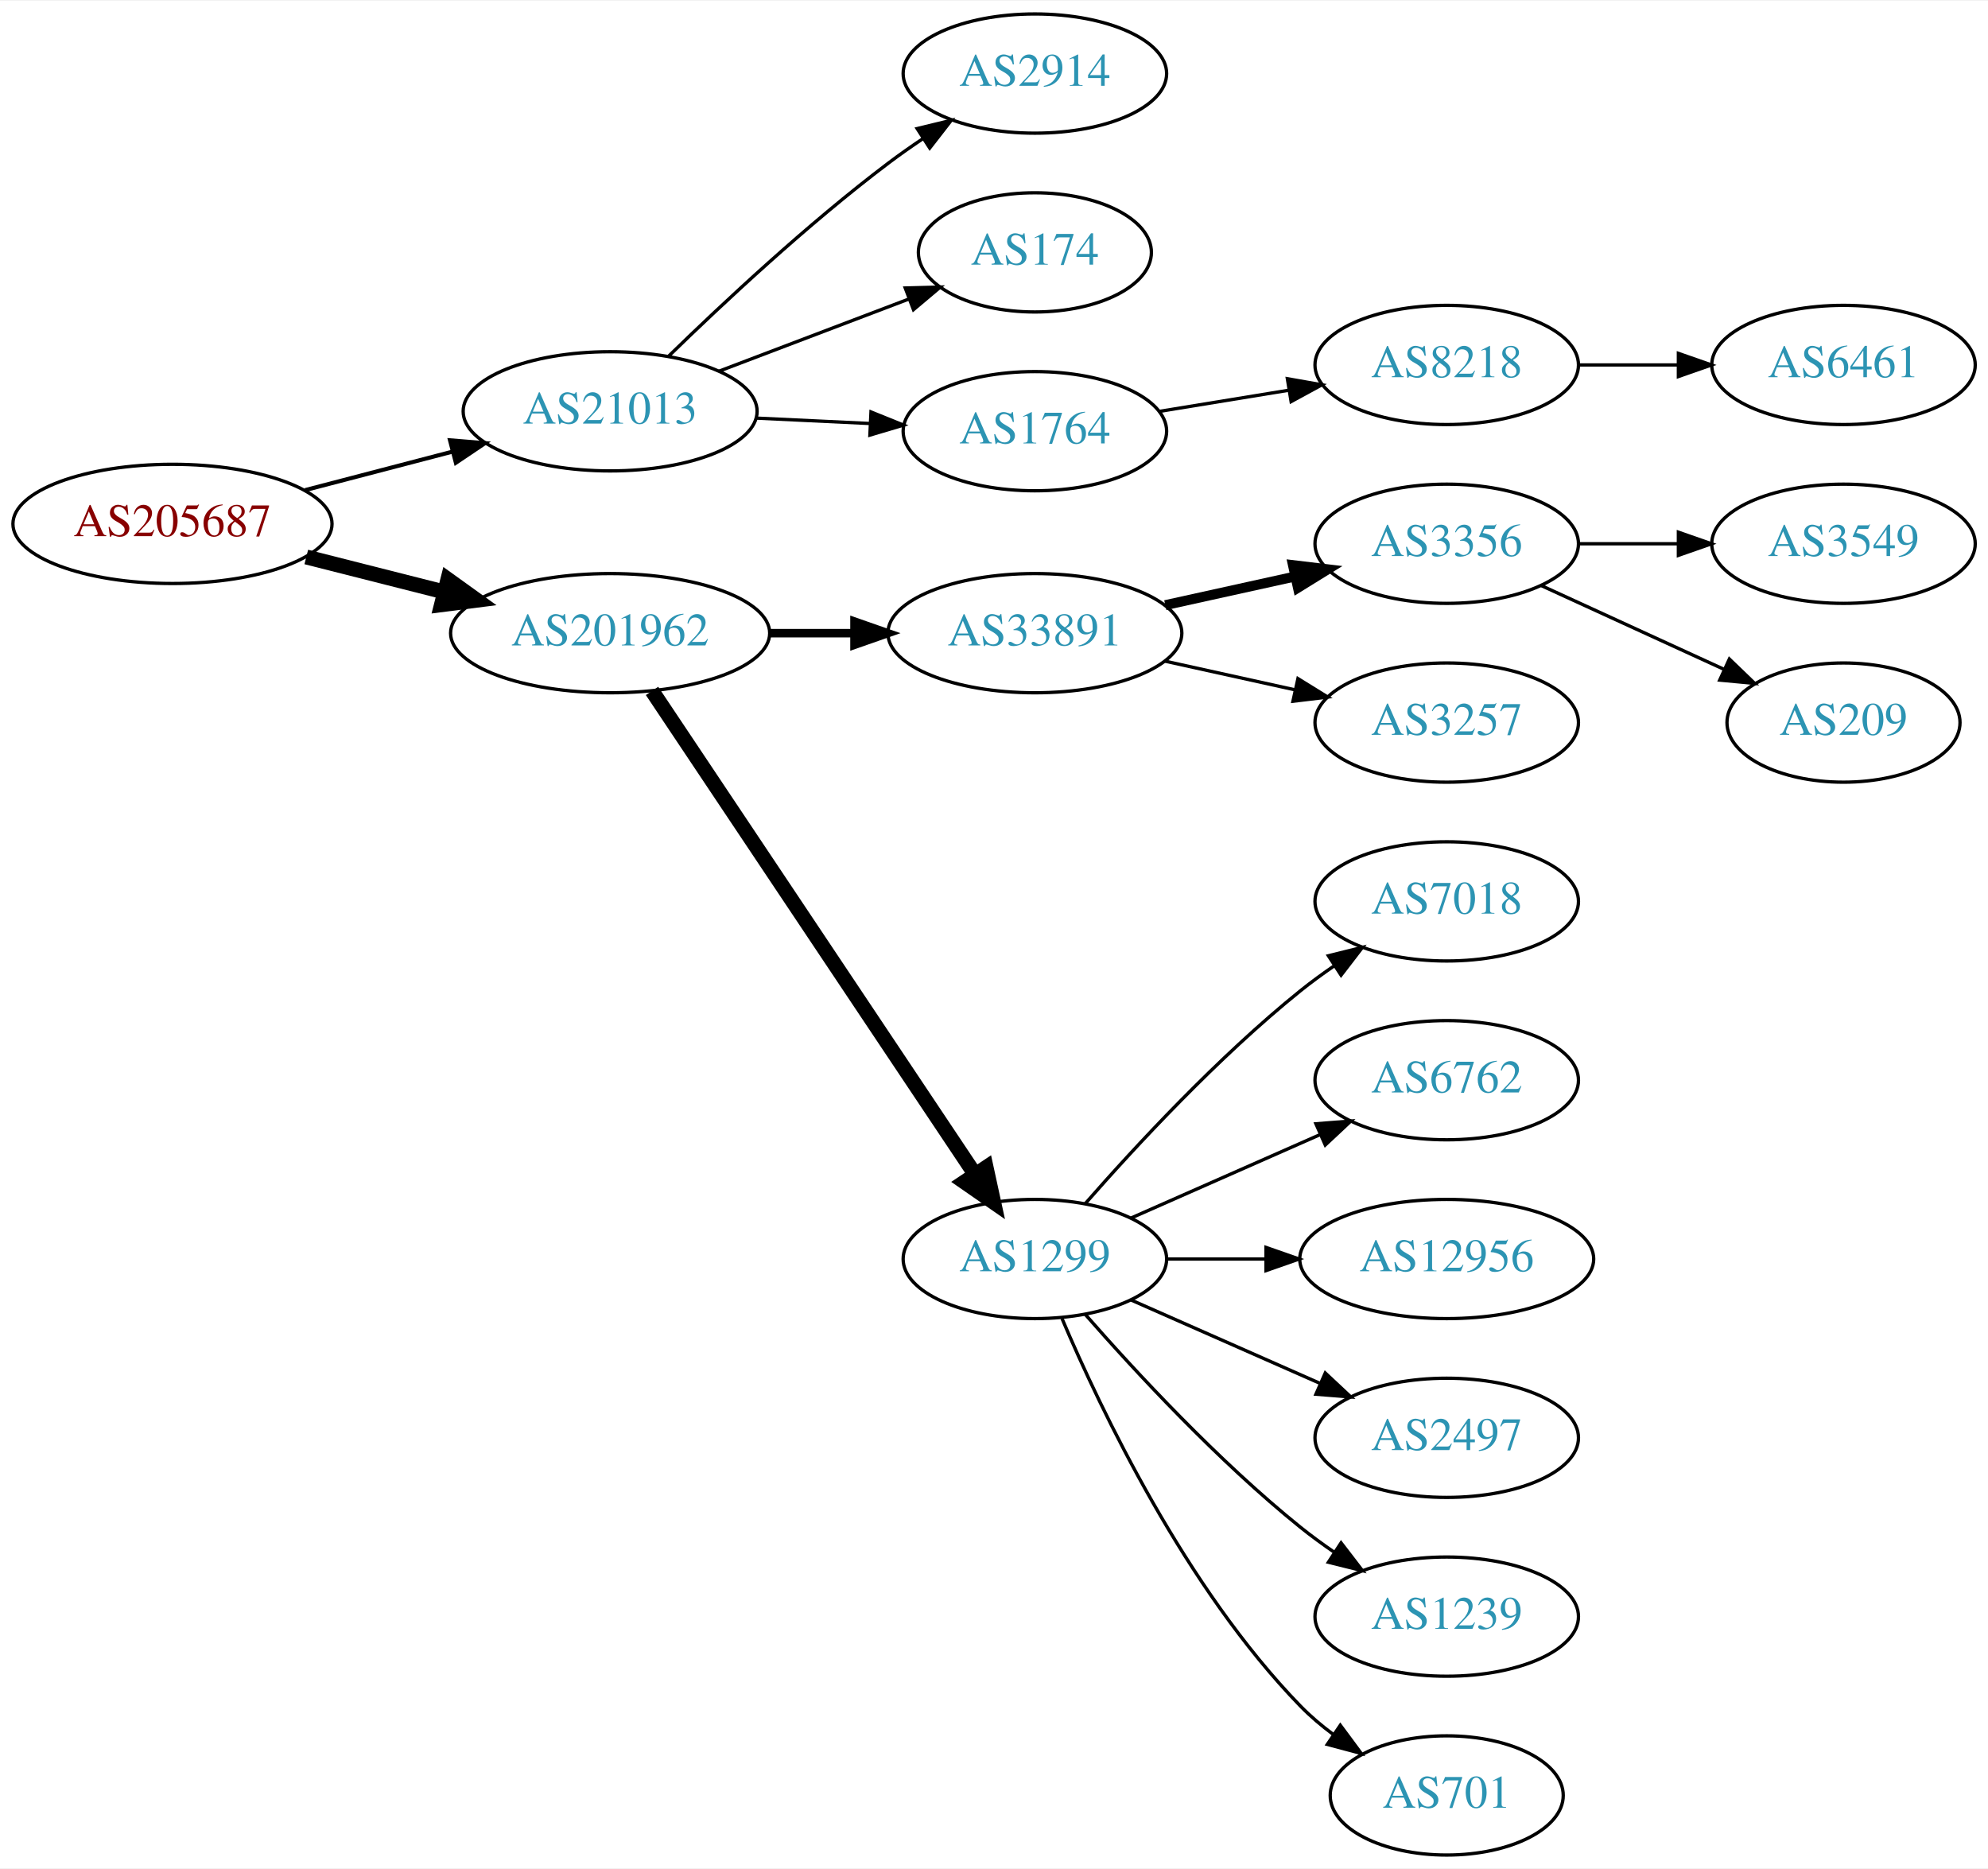
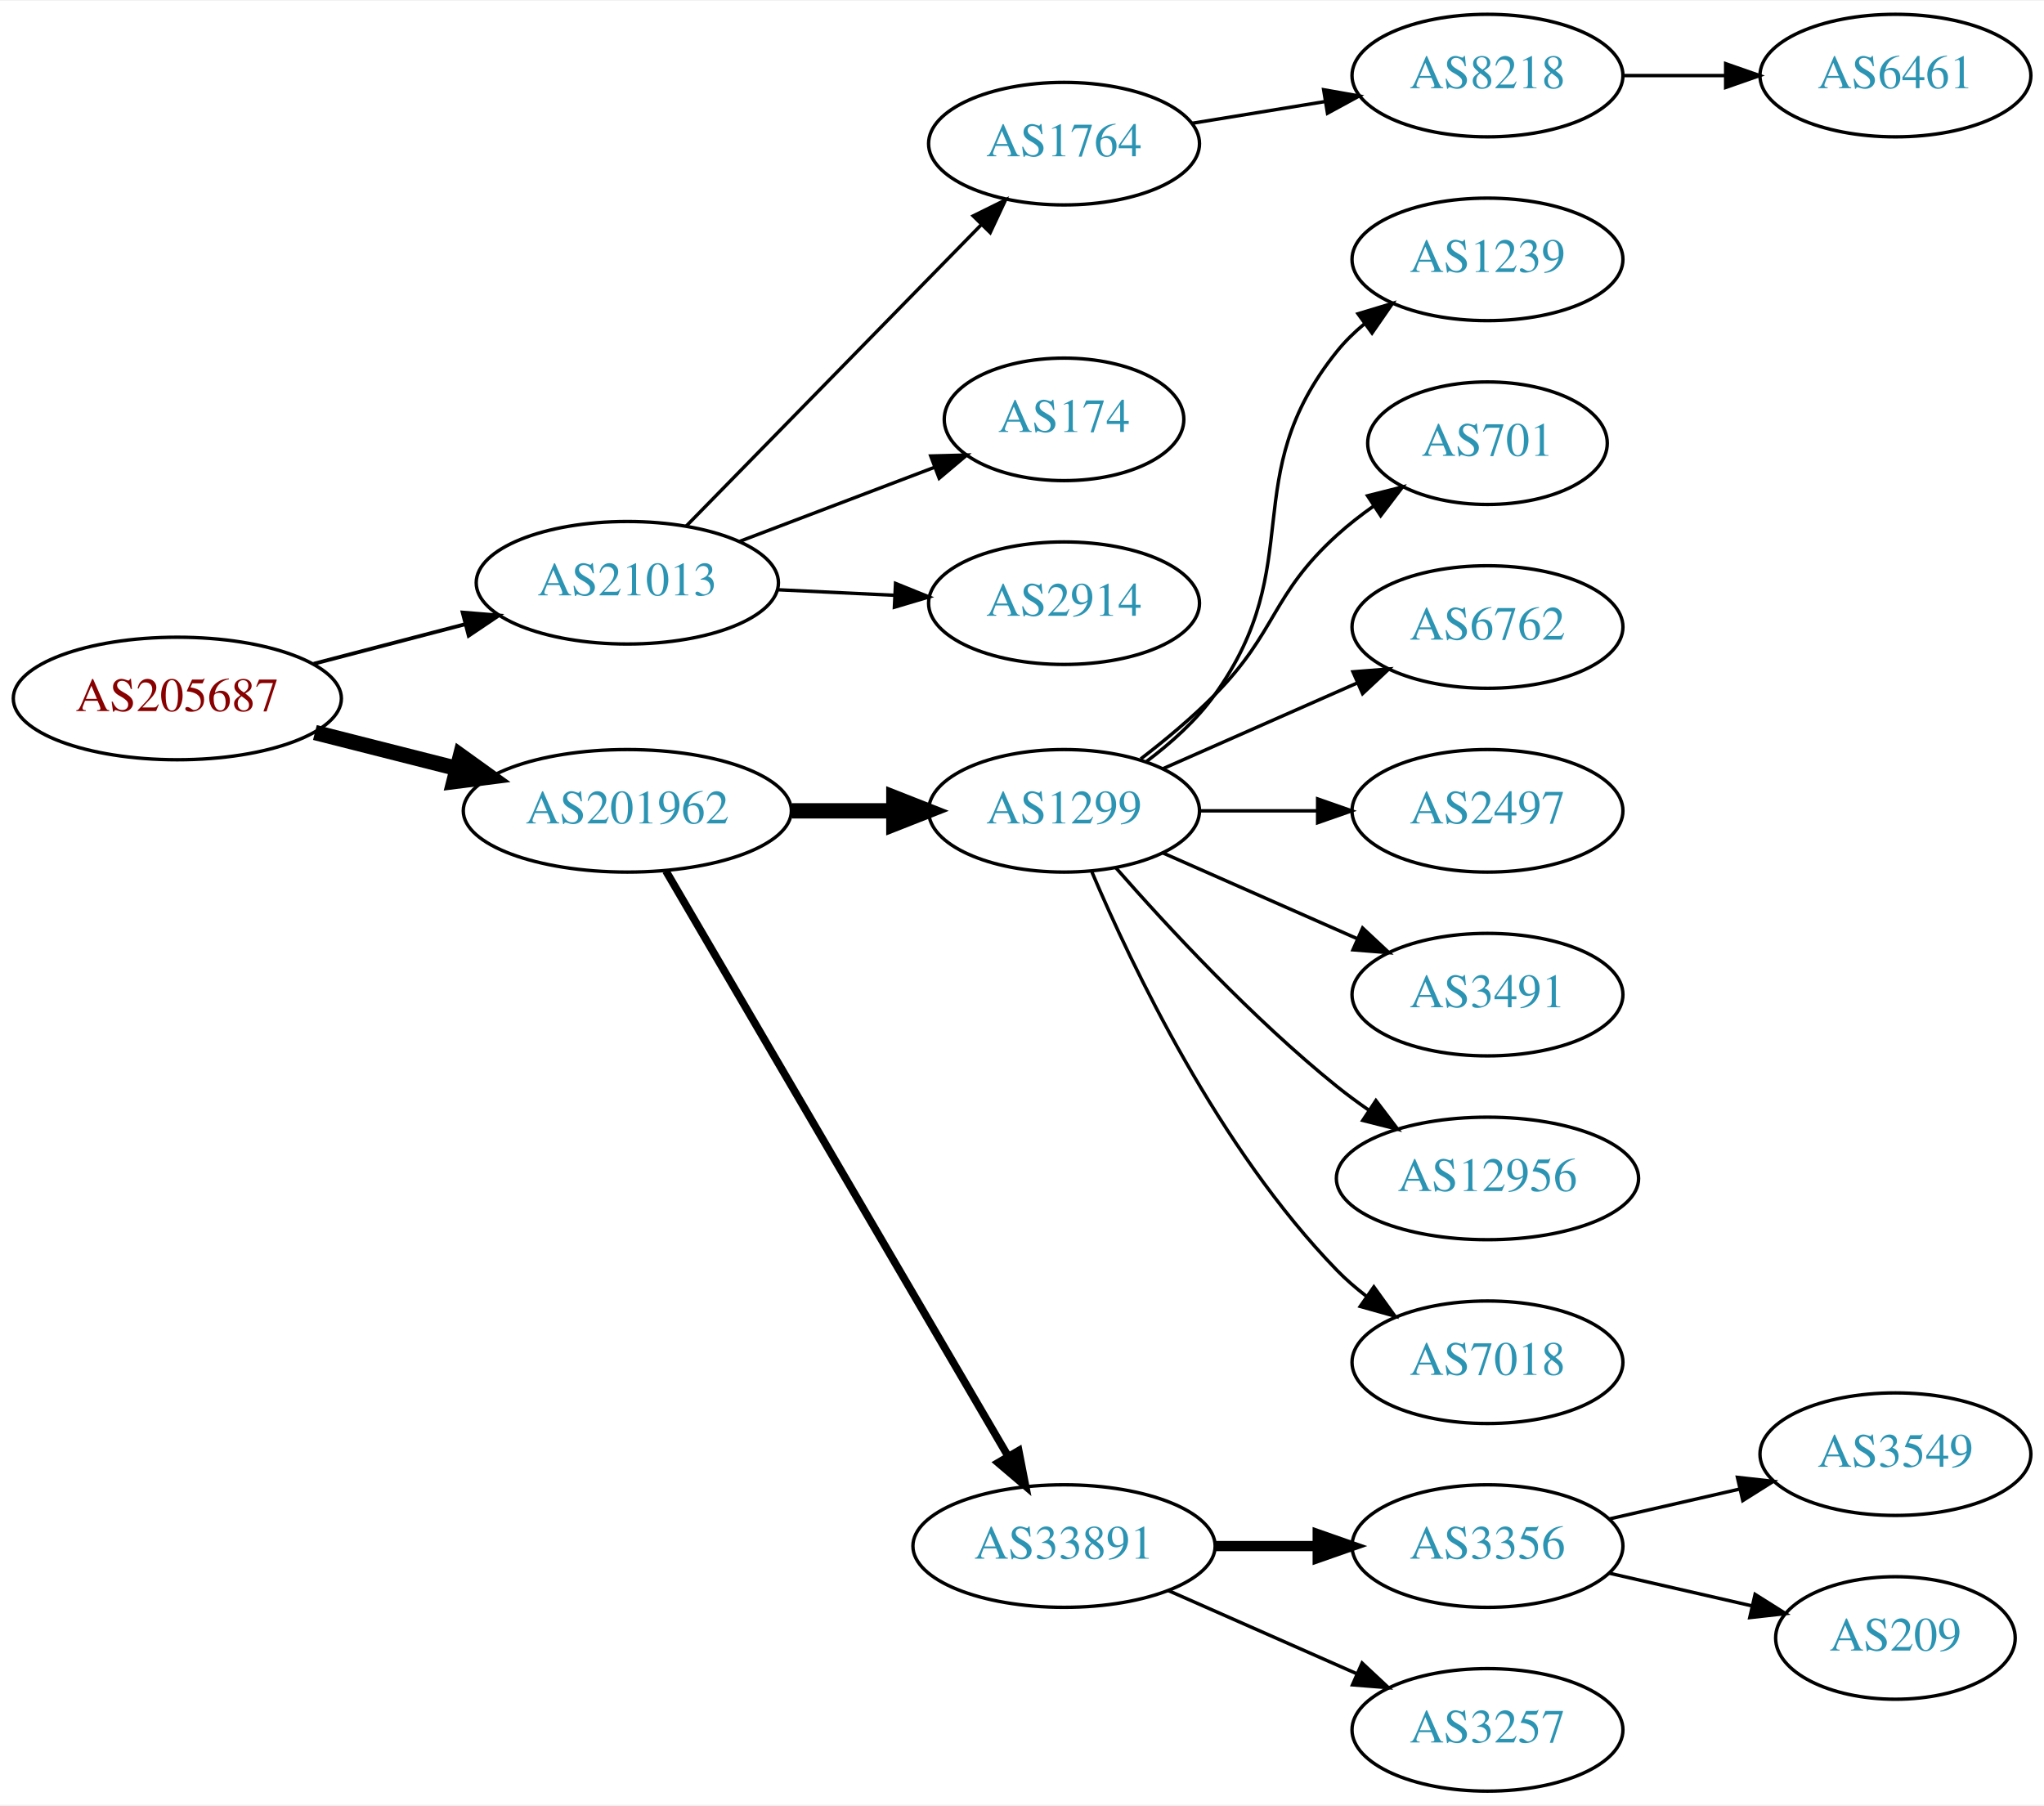
- <svg xmlns="http://www.w3.org/2000/svg" xmlns:xlink="http://www.w3.org/1999/xlink" width="600pt" height="564pt" viewBox="0.00 0.00 600.46 564.00">
-   <g id="graph0" class="graph" transform="scale(1 1) rotate(0) translate(4 560)">
-     <polygon fill="white" stroke="none" points="-4,4 -4,-560 596.46,-560 596.46,4 -4,4" />
+ <svg xmlns="http://www.w3.org/2000/svg" xmlns:xlink="http://www.w3.org/1999/xlink" width="600pt" height="530pt" viewBox="0.00 0.00 600.46 530.00">
+   <g id="graph0" class="graph" transform="scale(1 1) rotate(0) translate(4 526)">
+     <polygon fill="white" stroke="none" points="-4,4 -4,-526 596.46,-526 596.46,4 -4,4" />
    <g id="node1" class="node">
      <g id="a_node1">
        <a xlink:href="/asn/205687" xlink:title="AS205687 ~ HiERO GmbH [AT]">
-           <ellipse fill="#ffffff" stroke="black" cx="48.096" cy="-402" rx="48.192" ry="18" />
-           <text text-anchor="middle" x="48.096" y="-398.3" font-family="Times,serif" font-size="14.00" fill="#880000">AS205687</text>
+           <ellipse fill="#ffffff" stroke="black" cx="48.096" cy="-321" rx="48.192" ry="18" />
+           <text text-anchor="middle" x="48.096" y="-317.3" font-family="Times,serif" font-size="14.00" fill="#880000">AS205687</text>
        </a>
      </g>
    </g>
    <g id="node2" class="node">
      <g id="a_node2">
        <a xlink:href="/asn/21013" xlink:title="AS21013 ~ Wels, AT [AT]">
-           <ellipse fill="#ffffff" stroke="black" cx="180.287" cy="-436" rx="44.393" ry="18" />
-           <text text-anchor="middle" x="180.287" y="-432.3" font-family="Times,serif" font-size="14.00" fill="#2c94b3">AS21013</text>
+           <ellipse fill="#ffffff" stroke="black" cx="180.287" cy="-355" rx="44.393" ry="18" />
+           <text text-anchor="middle" x="180.287" y="-351.3" font-family="Times,serif" font-size="14.00" fill="#2c94b3">AS21013</text>
        </a>
      </g>
    </g>
    <g id="edge1" class="edge">
-       <path fill="none" stroke="black" stroke-width="1.227" d="M88.157,-412.201C102.154,-415.856 118.074,-420.014 132.648,-423.82" />
-       <polygon fill="black" stroke="black" stroke-width="1.227" points="131.923,-427.248 142.483,-426.388 133.691,-420.475 131.923,-427.248" />
+       <path fill="none" stroke="black" stroke-width="1.125" d="M88.157,-331.201C102.154,-334.856 118.074,-339.014 132.648,-342.82" />
+       <polygon fill="black" stroke="black" stroke-width="1.125" points="131.923,-346.248 142.483,-345.388 133.691,-339.475 131.923,-346.248" />
    </g>
    <g id="node3" class="node">
      <g id="a_node3">
        <a xlink:href="/asn/201962" xlink:title="AS201962 ~ RSM Connect [DE]">
-           <ellipse fill="#ffffff" stroke="black" cx="180.287" cy="-369" rx="48.192" ry="18" />
-           <text text-anchor="middle" x="180.287" y="-365.3" font-family="Times,serif" font-size="14.00" fill="#2c94b3">AS201962</text>
+           <ellipse fill="#ffffff" stroke="black" cx="180.287" cy="-288" rx="48.192" ry="18" />
+           <text text-anchor="middle" x="180.287" y="-284.3" font-family="Times,serif" font-size="14.00" fill="#2c94b3">AS201962</text>
        </a>
      </g>
    </g>
    <g id="edge2" class="edge">
-       <path fill="none" stroke="black" stroke-width="4.5" d="M88.511,-392.009C101.64,-388.682 116.428,-384.933 130.198,-381.443" />
-       <polygon fill="black" stroke="black" stroke-width="4.5" points="131.28,-385.231 140.006,-378.957 129.345,-377.597 131.28,-385.231" />
+       <path fill="none" stroke="black" stroke-width="4.5" d="M88.511,-311.009C101.64,-307.682 116.428,-303.933 130.198,-300.443" />
+       <polygon fill="black" stroke="black" stroke-width="4.5" points="131.28,-304.231 140.006,-297.957 129.345,-296.597 131.28,-304.231" />
    </g>
    <g id="node4" class="node">
      <g id="a_node4">
-         <a xlink:href="/asn/2914" xlink:title="AS2914 ~ NTT America, Inc. [US]">
-           <ellipse fill="#ffffff" stroke="black" cx="308.579" cy="-538" rx="39.794" ry="18" />
-           <text text-anchor="middle" x="308.579" y="-534.3" font-family="Times,serif" font-size="14.00" fill="#2c94b3">AS2914</text>
+         <a xlink:href="/asn/1764" xlink:title="AS1764 ~ NEXTLAYER-AS [AT]">
+           <ellipse fill="#ffffff" stroke="black" cx="308.579" cy="-484" rx="39.794" ry="18" />
+           <text text-anchor="middle" x="308.579" y="-480.3" font-family="Times,serif" font-size="14.00" fill="#2c94b3">AS1764</text>
        </a>
      </g>
    </g>
    <g id="edge3" class="edge">
-       <path fill="none" stroke="black" d="M198.03,-452.729C214.293,-468.577 240.028,-492.622 264.383,-511 267.719,-513.517 271.294,-516.025 274.908,-518.441" />
-       <polygon fill="black" stroke="black" points="273.015,-521.385 283.314,-523.873 276.815,-515.506 273.015,-521.385" />
+       <path fill="none" stroke="black" d="M197.539,-371.6C219.61,-394.145 259.191,-434.575 284.381,-460.305" />
+       <polygon fill="black" stroke="black" points="281.893,-462.766 291.389,-467.463 286.895,-457.869 281.893,-462.766" />
    </g>
    <g id="node5" class="node">
      <g id="a_node5">
        <a xlink:href="/asn/174" xlink:title="AS174 ~ Cogent Communications [US]">
-           <ellipse fill="#ffffff" stroke="black" cx="308.579" cy="-484" rx="35.194" ry="18" />
-           <text text-anchor="middle" x="308.579" y="-480.3" font-family="Times,serif" font-size="14.00" fill="#2c94b3">AS174</text>
+           <ellipse fill="#ffffff" stroke="black" cx="308.579" cy="-403" rx="35.194" ry="18" />
+           <text text-anchor="middle" x="308.579" y="-399.3" font-family="Times,serif" font-size="14.00" fill="#2c94b3">AS174</text>
        </a>
      </g>
    </g>
    <g id="edge4" class="edge">
-       <path fill="none" stroke="black" d="M213.156,-448.112C230.623,-454.751 252.362,-463.013 270.576,-469.936" />
-       <polygon fill="black" stroke="black" points="269.419,-473.241 280.01,-473.522 271.906,-466.697 269.419,-473.241" />
+       <path fill="none" stroke="black" d="M213.156,-367.112C230.623,-373.751 252.362,-382.013 270.576,-388.936" />
+       <polygon fill="black" stroke="black" points="269.419,-392.241 280.01,-392.522 271.906,-385.697 269.419,-392.241" />
    </g>
    <g id="node6" class="node">
      <g id="a_node6">
-         <a xlink:href="/asn/1764" xlink:title="AS1764 ~ NEXTLAYER-AS [AT]">
-           <ellipse fill="#ffffff" stroke="black" cx="308.579" cy="-430" rx="39.794" ry="18" />
-           <text text-anchor="middle" x="308.579" y="-426.3" font-family="Times,serif" font-size="14.00" fill="#2c94b3">AS1764</text>
+         <a xlink:href="/asn/2914" xlink:title="AS2914 ~ NTT America, Inc. [US]">
+           <ellipse fill="#ffffff" stroke="black" cx="308.579" cy="-349" rx="39.794" ry="18" />
+           <text text-anchor="middle" x="308.579" y="-345.3" font-family="Times,serif" font-size="14.00" fill="#2c94b3">AS2914</text>
        </a>
      </g>
    </g>
    <g id="edge5" class="edge">
-       <path fill="none" stroke="black" d="M224.396,-433.952C235.448,-433.427 247.412,-432.858 258.73,-432.321" />
-       <polygon fill="black" stroke="black" points="259.075,-435.808 268.898,-431.838 258.743,-428.816 259.075,-435.808" />
+       <path fill="none" stroke="black" d="M224.396,-352.952C235.448,-352.427 247.412,-351.858 258.73,-351.321" />
+       <polygon fill="black" stroke="black" points="259.075,-354.808 268.898,-350.838 258.743,-347.816 259.075,-354.808" />
    </g>
    <g id="node9" class="node">
      <g id="a_node9">
-         <a xlink:href="/asn/33891" xlink:title="AS33891 ~ CORE-BACKBONE GMBH GLOBAL NETWORK [DE]">
-           <ellipse fill="#ffffff" stroke="black" cx="308.579" cy="-369" rx="44.393" ry="18" />
-           <text text-anchor="middle" x="308.579" y="-365.3" font-family="Times,serif" font-size="14.00" fill="#2c94b3">AS33891</text>
+         <a xlink:href="/asn/1299" xlink:title="AS1299 ~ Telia Carrier [EU]">
+           <ellipse fill="#ffffff" stroke="black" cx="308.579" cy="-288" rx="39.794" ry="18" />
+           <text text-anchor="middle" x="308.579" y="-284.3" font-family="Times,serif" font-size="14.00" fill="#2c94b3">AS1299</text>
        </a>
      </g>
    </g>
    <g id="edge8" class="edge">
-       <path fill="none" stroke="black" stroke-width="2.571" d="M228.673,-369C236.933,-369 245.578,-369 253.99,-369" />
-       <polygon fill="black" stroke="black" stroke-width="2.571" points="254.096,-372.5 264.096,-369 254.096,-365.5 254.096,-372.5" />
+       <path fill="none" stroke="black" stroke-width="4.5" d="M228.673,-288C238.439,-288 248.742,-288 258.565,-288" />
+       <polygon fill="black" stroke="black" stroke-width="4.5" points="258.584,-291.938 268.584,-288 258.584,-284.063 258.584,-291.938" />
    </g>
    <g id="node10" class="node">
      <g id="a_node10">
-         <a xlink:href="/asn/1299" xlink:title="AS1299 ~ Telia Carrier [EU]">
-           <ellipse fill="#ffffff" stroke="black" cx="308.579" cy="-180" rx="39.794" ry="18" />
-           <text text-anchor="middle" x="308.579" y="-176.3" font-family="Times,serif" font-size="14.00" fill="#2c94b3">AS1299</text>
+         <a xlink:href="/asn/33891" xlink:title="AS33891 ~ CORE-BACKBONE GMBH GLOBAL NETWORK [DE]">
+           <ellipse fill="#ffffff" stroke="black" cx="308.579" cy="-72" rx="44.393" ry="18" />
+           <text text-anchor="middle" x="308.579" y="-68.3" font-family="Times,serif" font-size="14.00" fill="#2c94b3">AS33891</text>
        </a>
      </g>
    </g>
    <g id="edge9" class="edge">
-       <path fill="none" stroke="black" stroke-width="4.5" d="M192.942,-351.558C215.272,-318.141 264.183,-244.943 290.315,-205.837" />
-       <polygon fill="black" stroke="black" stroke-width="4.5" points="293.853,-207.629 296.135,-197.127 287.305,-203.254 293.853,-207.629" />
+       <path fill="none" stroke="black" stroke-width="2.25" d="M191.622,-270.324C213.787,-232.416 265.992,-143.127 292.119,-98.442" />
+       <polygon fill="black" stroke="black" stroke-width="2.25" points="295.252,-100.017 297.278,-89.618 289.209,-96.484 295.252,-100.017" />
    </g>
    <g id="node7" class="node">
      <g id="a_node7">
        <a xlink:href="/asn/8218" xlink:title="AS8218 ~ legacy Neotelecoms [FR]">
-           <ellipse fill="#ffffff" stroke="black" cx="432.971" cy="-450" rx="39.794" ry="18" />
-           <text text-anchor="middle" x="432.971" y="-446.3" font-family="Times,serif" font-size="14.00" fill="#2c94b3">AS8218</text>
+           <ellipse fill="#ffffff" stroke="black" cx="432.971" cy="-504" rx="39.794" ry="18" />
+           <text text-anchor="middle" x="432.971" y="-500.3" font-family="Times,serif" font-size="14.00" fill="#2c94b3">AS8218</text>
        </a>
      </g>
    </g>
    <g id="edge6" class="edge">
-       <path fill="none" stroke="black" d="M346.301,-436.001C358.524,-437.998 372.307,-440.25 385.187,-442.355" />
-       <polygon fill="black" stroke="black" points="384.842,-445.845 395.275,-444.004 385.971,-438.937 384.842,-445.845" />
+       <path fill="none" stroke="black" d="M346.301,-490.001C358.524,-491.998 372.307,-494.25 385.187,-496.355" />
+       <polygon fill="black" stroke="black" points="384.842,-499.845 395.275,-498.004 385.971,-492.937 384.842,-499.845" />
    </g>
    <g id="node8" class="node">
      <g id="a_node8">
        <a xlink:href="/asn/6461" xlink:title="AS6461 ~ Zayo Bandwidth [US]">
-           <ellipse fill="#ffffff" stroke="black" cx="552.814" cy="-450" rx="39.794" ry="18" />
-           <text text-anchor="middle" x="552.814" y="-446.3" font-family="Times,serif" font-size="14.00" fill="#2c94b3">AS6461</text>
+           <ellipse fill="#ffffff" stroke="black" cx="552.814" cy="-504" rx="39.794" ry="18" />
+           <text text-anchor="middle" x="552.814" y="-500.3" font-family="Times,serif" font-size="14.00" fill="#2c94b3">AS6461</text>
        </a>
      </g>
    </g>
    <g id="edge7" class="edge">
-       <path fill="none" stroke="black" d="M472.884,-450C482.437,-450 492.787,-450 502.749,-450" />
-       <polygon fill="black" stroke="black" points="502.942,-453.5 512.942,-450 502.942,-446.5 502.942,-453.5" />
+       <path fill="none" stroke="black" d="M472.884,-504C482.437,-504 492.787,-504 502.749,-504" />
+       <polygon fill="black" stroke="black" points="502.942,-507.5 512.942,-504 502.942,-500.5 502.942,-507.5" />
    </g>
    <g id="node11" class="node">
      <g id="a_node11">
-         <a xlink:href="/asn/3356" xlink:title="AS3356 ~ Level 3 Parent, LLC [US]">
-           <ellipse fill="#ffffff" stroke="black" cx="432.971" cy="-396" rx="39.794" ry="18" />
-           <text text-anchor="middle" x="432.971" y="-392.3" font-family="Times,serif" font-size="14.00" fill="#2c94b3">AS3356</text>
+         <a xlink:href="/asn/1239" xlink:title="AS1239 ~ Sprint [US]">
+           <ellipse fill="#ffffff" stroke="black" cx="432.971" cy="-450" rx="39.794" ry="18" />
+           <text text-anchor="middle" x="432.971" y="-446.3" font-family="Times,serif" font-size="14.00" fill="#2c94b3">AS1239</text>
        </a>
      </g>
    </g>
    <g id="edge10" class="edge">
-       <path fill="none" stroke="black" stroke-width="3" d="M347.969,-377.469C360.36,-380.202 374.207,-383.257 387.027,-386.085" />
-       <polygon fill="black" stroke="black" stroke-width="3" points="386.523,-389.558 397.042,-388.295 388.031,-382.722 386.523,-389.558" />
+       <path fill="none" stroke="black" d="M332.841,-302.524C340.017,-307.919 347.428,-314.56 352.775,-322 380.588,-360.697 358.911,-385.863 388.775,-423 391.131,-425.929 393.894,-428.63 396.866,-431.097" />
+       <polygon fill="black" stroke="black" points="394.937,-434.022 405.081,-437.08 399.058,-428.363 394.937,-434.022" />
    </g>
    <g id="node12" class="node">
      <g id="a_node12">
-         <a xlink:href="/asn/3257" xlink:title="AS3257 ~ GTT [DE]">
-           <ellipse fill="#ffffff" stroke="black" cx="432.971" cy="-342" rx="39.794" ry="18" />
-           <text text-anchor="middle" x="432.971" y="-338.3" font-family="Times,serif" font-size="14.00" fill="#2c94b3">AS3257</text>
+         <a xlink:href="/asn/701" xlink:title="AS701 ~ UUNET [US]">
+           <ellipse fill="#ffffff" stroke="black" cx="432.971" cy="-396" rx="35.194" ry="18" />
+           <text text-anchor="middle" x="432.971" y="-392.3" font-family="Times,serif" font-size="14.00" fill="#2c94b3">AS701</text>
        </a>
      </g>
    </g>
    <g id="edge11" class="edge">
-       <path fill="none" stroke="black" d="M347.969,-360.531C360.36,-357.798 374.207,-354.743 387.027,-351.915" />
-       <polygon fill="black" stroke="black" points="388.031,-355.278 397.042,-349.705 386.523,-348.442 388.031,-355.278" />
+       <path fill="none" stroke="black" d="M331.123,-303.26C338.335,-308.8 346.205,-315.343 352.775,-322 371.258,-340.728 369.307,-351.299 388.775,-369 392.104,-372.027 395.816,-374.917 399.627,-377.605" />
+       <polygon fill="black" stroke="black" points="397.744,-380.556 408.018,-383.142 401.599,-374.713 397.744,-380.556" />
    </g>
    <g id="node13" class="node">
      <g id="a_node13">
-         <a xlink:href="/asn/7018" xlink:title="AS7018 ~ AT&amp;T Services, Inc. [US]">
-           <ellipse fill="#ffffff" stroke="black" cx="432.971" cy="-288" rx="39.794" ry="18" />
-           <text text-anchor="middle" x="432.971" y="-284.3" font-family="Times,serif" font-size="14.00" fill="#2c94b3">AS7018</text>
+         <a xlink:href="/asn/6762" xlink:title="AS6762 ~ TELECOM ITALIA SPARKLE S.p.A. [IT]">
+           <ellipse fill="#ffffff" stroke="black" cx="432.971" cy="-342" rx="39.794" ry="18" />
+           <text text-anchor="middle" x="432.971" y="-338.3" font-family="Times,serif" font-size="14.00" fill="#2c94b3">AS6762</text>
        </a>
      </g>
    </g>
    <g id="edge12" class="edge">
-       <path fill="none" stroke="black" d="M323.731,-196.663C338.833,-213.894 363.954,-241.024 388.775,-261 392.03,-263.62 395.556,-266.192 399.14,-268.646" />
-       <polygon fill="black" stroke="black" points="397.228,-271.577 407.513,-274.121 401.059,-265.719 397.228,-271.577" />
+       <path fill="none" stroke="black" d="M337.658,-300.389C354.606,-307.866 376.403,-317.483 394.773,-325.588" />
+       <polygon fill="black" stroke="black" points="393.461,-328.834 404.023,-329.669 396.286,-322.43 393.461,-328.834" />
    </g>
    <g id="node14" class="node">
      <g id="a_node14">
-         <a xlink:href="/asn/6762" xlink:title="AS6762 ~ TELECOM ITALIA SPARKLE S.p.A. [IT]">
-           <ellipse fill="#ffffff" stroke="black" cx="432.971" cy="-234" rx="39.794" ry="18" />
-           <text text-anchor="middle" x="432.971" y="-230.3" font-family="Times,serif" font-size="14.00" fill="#2c94b3">AS6762</text>
+         <a xlink:href="/asn/2497" xlink:title="AS2497 ~ Internet Initiative Japan Inc. [JP]">
+           <ellipse fill="#ffffff" stroke="black" cx="432.971" cy="-288" rx="39.794" ry="18" />
+           <text text-anchor="middle" x="432.971" y="-284.3" font-family="Times,serif" font-size="14.00" fill="#2c94b3">AS2497</text>
        </a>
      </g>
    </g>
    <g id="edge13" class="edge">
-       <path fill="none" stroke="black" d="M337.658,-192.389C354.606,-199.866 376.403,-209.483 394.773,-217.588" />
-       <polygon fill="black" stroke="black" points="393.461,-220.834 404.023,-221.669 396.286,-214.43 393.461,-220.834" />
+       <path fill="none" stroke="black" d="M348.305,-288C359.243,-288 371.294,-288 382.76,-288" />
+       <polygon fill="black" stroke="black" points="383.077,-291.5 393.077,-288 383.077,-284.5 383.077,-291.5" />
    </g>
    <g id="node15" class="node">
      <g id="a_node15">
+         <a xlink:href="/asn/3491" xlink:title="AS3491 ~ PCCW Global, Inc. [US]">
+           <ellipse fill="#ffffff" stroke="black" cx="432.971" cy="-234" rx="39.794" ry="18" />
+           <text text-anchor="middle" x="432.971" y="-230.3" font-family="Times,serif" font-size="14.00" fill="#2c94b3">AS3491</text>
+         </a>
+       </g>
+     </g>
+     <g id="edge14" class="edge">
+       <path fill="none" stroke="black" d="M337.658,-275.611C354.606,-268.134 376.403,-258.517 394.773,-250.412" />
+       <polygon fill="black" stroke="black" points="396.286,-253.57 404.023,-246.331 393.461,-247.166 396.286,-253.57" />
+     </g>
+     <g id="node16" class="node">
+       <g id="a_node16">
        <a xlink:href="/asn/12956" xlink:title="AS12956 ~ TELXIUS [ES]">
          <ellipse fill="#ffffff" stroke="black" cx="432.971" cy="-180" rx="44.393" ry="18" />
          <text text-anchor="middle" x="432.971" y="-176.3" font-family="Times,serif" font-size="14.00" fill="#2c94b3">AS12956</text>
        </a>
      </g>
    </g>
-     <g id="edge14" class="edge">
-       <path fill="none" stroke="black" d="M348.305,-180C357.765,-180 368.057,-180 378.083,-180" />
-       <polygon fill="black" stroke="black" points="378.389,-183.5 388.389,-180 378.389,-176.5 378.389,-183.5" />
-     </g>
-     <g id="node16" class="node">
-       <g id="a_node16">
-         <a xlink:href="/asn/2497" xlink:title="AS2497 ~ Internet Initiative Japan Inc. [JP]">
-           <ellipse fill="#ffffff" stroke="black" cx="432.971" cy="-126" rx="39.794" ry="18" />
-           <text text-anchor="middle" x="432.971" y="-122.3" font-family="Times,serif" font-size="14.00" fill="#2c94b3">AS2497</text>
-         </a>
-       </g>
-     </g>
    <g id="edge15" class="edge">
-       <path fill="none" stroke="black" d="M337.658,-167.611C354.606,-160.134 376.403,-150.517 394.773,-142.412" />
-       <polygon fill="black" stroke="black" points="396.286,-145.57 404.023,-138.331 393.461,-139.166 396.286,-145.57" />
+       <path fill="none" stroke="black" d="M323.731,-271.337C338.833,-254.106 363.954,-226.976 388.775,-207 391.703,-204.643 394.85,-202.325 398.061,-200.098" />
+       <polygon fill="black" stroke="black" points="400.197,-202.882 406.609,-194.448 396.337,-197.042 400.197,-202.882" />
    </g>
    <g id="node17" class="node">
      <g id="a_node17">
-         <a xlink:href="/asn/1239" xlink:title="AS1239 ~ Sprint [US]">
-           <ellipse fill="#ffffff" stroke="black" cx="432.971" cy="-72" rx="39.794" ry="18" />
-           <text text-anchor="middle" x="432.971" y="-68.3" font-family="Times,serif" font-size="14.00" fill="#2c94b3">AS1239</text>
+         <a xlink:href="/asn/7018" xlink:title="AS7018 ~ AT&amp;T Services, Inc. [US]">
+           <ellipse fill="#ffffff" stroke="black" cx="432.971" cy="-126" rx="39.794" ry="18" />
+           <text text-anchor="middle" x="432.971" y="-122.3" font-family="Times,serif" font-size="14.00" fill="#2c94b3">AS7018</text>
        </a>
      </g>
    </g>
    <g id="edge16" class="edge">
-       <path fill="none" stroke="black" d="M323.731,-163.337C338.833,-146.106 363.954,-118.976 388.775,-99 392.03,-96.38 395.556,-93.808 399.14,-91.354" />
-       <polygon fill="black" stroke="black" points="401.059,-94.281 407.513,-85.879 397.228,-88.423 401.059,-94.281" />
+       <path fill="none" stroke="black" d="M316.77,-270.025C328.536,-242.318 354.111,-188.652 388.775,-153 391.395,-150.305 394.336,-147.761 397.419,-145.392" />
+       <polygon fill="black" stroke="black" points="399.594,-148.141 405.787,-139.545 395.585,-142.403 399.594,-148.141" />
    </g>
    <g id="node18" class="node">
      <g id="a_node18">
-         <a xlink:href="/asn/701" xlink:title="AS701 ~ UUNET [US]">
-           <ellipse fill="#ffffff" stroke="black" cx="432.971" cy="-18" rx="35.194" ry="18" />
-           <text text-anchor="middle" x="432.971" y="-14.3" font-family="Times,serif" font-size="14.00" fill="#2c94b3">AS701</text>
+         <a xlink:href="/asn/3356" xlink:title="AS3356 ~ Level 3 Parent, LLC [US]">
+           <ellipse fill="#ffffff" stroke="black" cx="432.971" cy="-72" rx="39.794" ry="18" />
+           <text text-anchor="middle" x="432.971" y="-68.3" font-family="Times,serif" font-size="14.00" fill="#2c94b3">AS3356</text>
        </a>
      </g>
    </g>
    <g id="edge17" class="edge">
-       <path fill="none" stroke="black" d="M316.77,-162.025C328.536,-134.318 354.111,-80.652 388.775,-45 391.757,-41.933 395.155,-39.06 398.705,-36.419" />
-       <polygon fill="black" stroke="black" points="400.832,-39.205 407.138,-30.692 396.899,-33.414 400.832,-39.205" />
+       <path fill="none" stroke="black" stroke-width="3" d="M353.075,-72C362.764,-72 373.1,-72 382.993,-72" />
+       <polygon fill="black" stroke="black" stroke-width="3" points="383.096,-75.5 393.096,-72 383.096,-68.5 383.096,-75.5" />
    </g>
    <g id="node19" class="node">
      <g id="a_node19">
-         <a xlink:href="/asn/3549" xlink:title="AS3549 ~ Level 3 Parent, LLC [US]">
-           <ellipse fill="#ffffff" stroke="black" cx="552.814" cy="-396" rx="39.794" ry="18" />
-           <text text-anchor="middle" x="552.814" y="-392.3" font-family="Times,serif" font-size="14.00" fill="#2c94b3">AS3549</text>
+         <a xlink:href="/asn/3257" xlink:title="AS3257 ~ GTT [DE]">
+           <ellipse fill="#ffffff" stroke="black" cx="432.971" cy="-18" rx="39.794" ry="18" />
+           <text text-anchor="middle" x="432.971" y="-14.3" font-family="Times,serif" font-size="14.00" fill="#2c94b3">AS3257</text>
        </a>
      </g>
    </g>
    <g id="edge18" class="edge">
-       <path fill="none" stroke="black" d="M472.884,-396C482.437,-396 492.787,-396 502.749,-396" />
-       <polygon fill="black" stroke="black" points="502.942,-399.5 512.942,-396 502.942,-392.5 502.942,-399.5" />
+       <path fill="none" stroke="black" d="M339.207,-58.928C355.801,-51.606 376.661,-42.403 394.394,-34.579" />
+       <polygon fill="black" stroke="black" points="396.141,-37.634 403.878,-30.395 393.316,-31.23 396.141,-37.634" />
    </g>
    <g id="node20" class="node">
      <g id="a_node20">
+         <a xlink:href="/asn/3549" xlink:title="AS3549 ~ Level 3 Parent, LLC [US]">
+           <ellipse fill="#ffffff" stroke="black" cx="552.814" cy="-99" rx="39.794" ry="18" />
+           <text text-anchor="middle" x="552.814" y="-95.3" font-family="Times,serif" font-size="14.00" fill="#2c94b3">AS3549</text>
+         </a>
+       </g>
+     </g>
+     <g id="edge19" class="edge">
+       <path fill="none" stroke="black" d="M468.69,-79.955C480.69,-82.704 494.311,-85.825 507.004,-88.733" />
+       <polygon fill="black" stroke="black" points="506.406,-92.187 516.935,-91.009 507.97,-85.364 506.406,-92.187" />
+     </g>
+     <g id="node21" class="node">
+       <g id="a_node21">
        <a xlink:href="/asn/209" xlink:title="AS209 ~ CenturyLink Communications, LLC [US]">
-           <ellipse fill="#ffffff" stroke="black" cx="552.814" cy="-342" rx="35.194" ry="18" />
-           <text text-anchor="middle" x="552.814" y="-338.3" font-family="Times,serif" font-size="14.00" fill="#2c94b3">AS209</text>
-         </a>
-       </g>
-     </g>
-     <g id="edge19" class="edge">
-       <path fill="none" stroke="black" d="M461.6,-383.339C478.016,-375.817 498.998,-366.202 516.595,-358.139" />
-       <polygon fill="black" stroke="black" points="518.339,-361.189 525.972,-353.842 515.423,-354.826 518.339,-361.189" />
+           <ellipse fill="#ffffff" stroke="black" cx="552.814" cy="-45" rx="35.194" ry="18" />
+           <text text-anchor="middle" x="552.814" y="-41.3" font-family="Times,serif" font-size="14.00" fill="#2c94b3">AS209</text>
+         </a>
+       </g>
+     </g>
+     <g id="edge20" class="edge">
+       <path fill="none" stroke="black" d="M468.69,-64.045C481.783,-61.045 496.805,-57.603 510.446,-54.478" />
+       <polygon fill="black" stroke="black" points="511.587,-57.807 520.553,-52.162 510.024,-50.984 511.587,-57.807" />
    </g>
  </g>
</svg>
